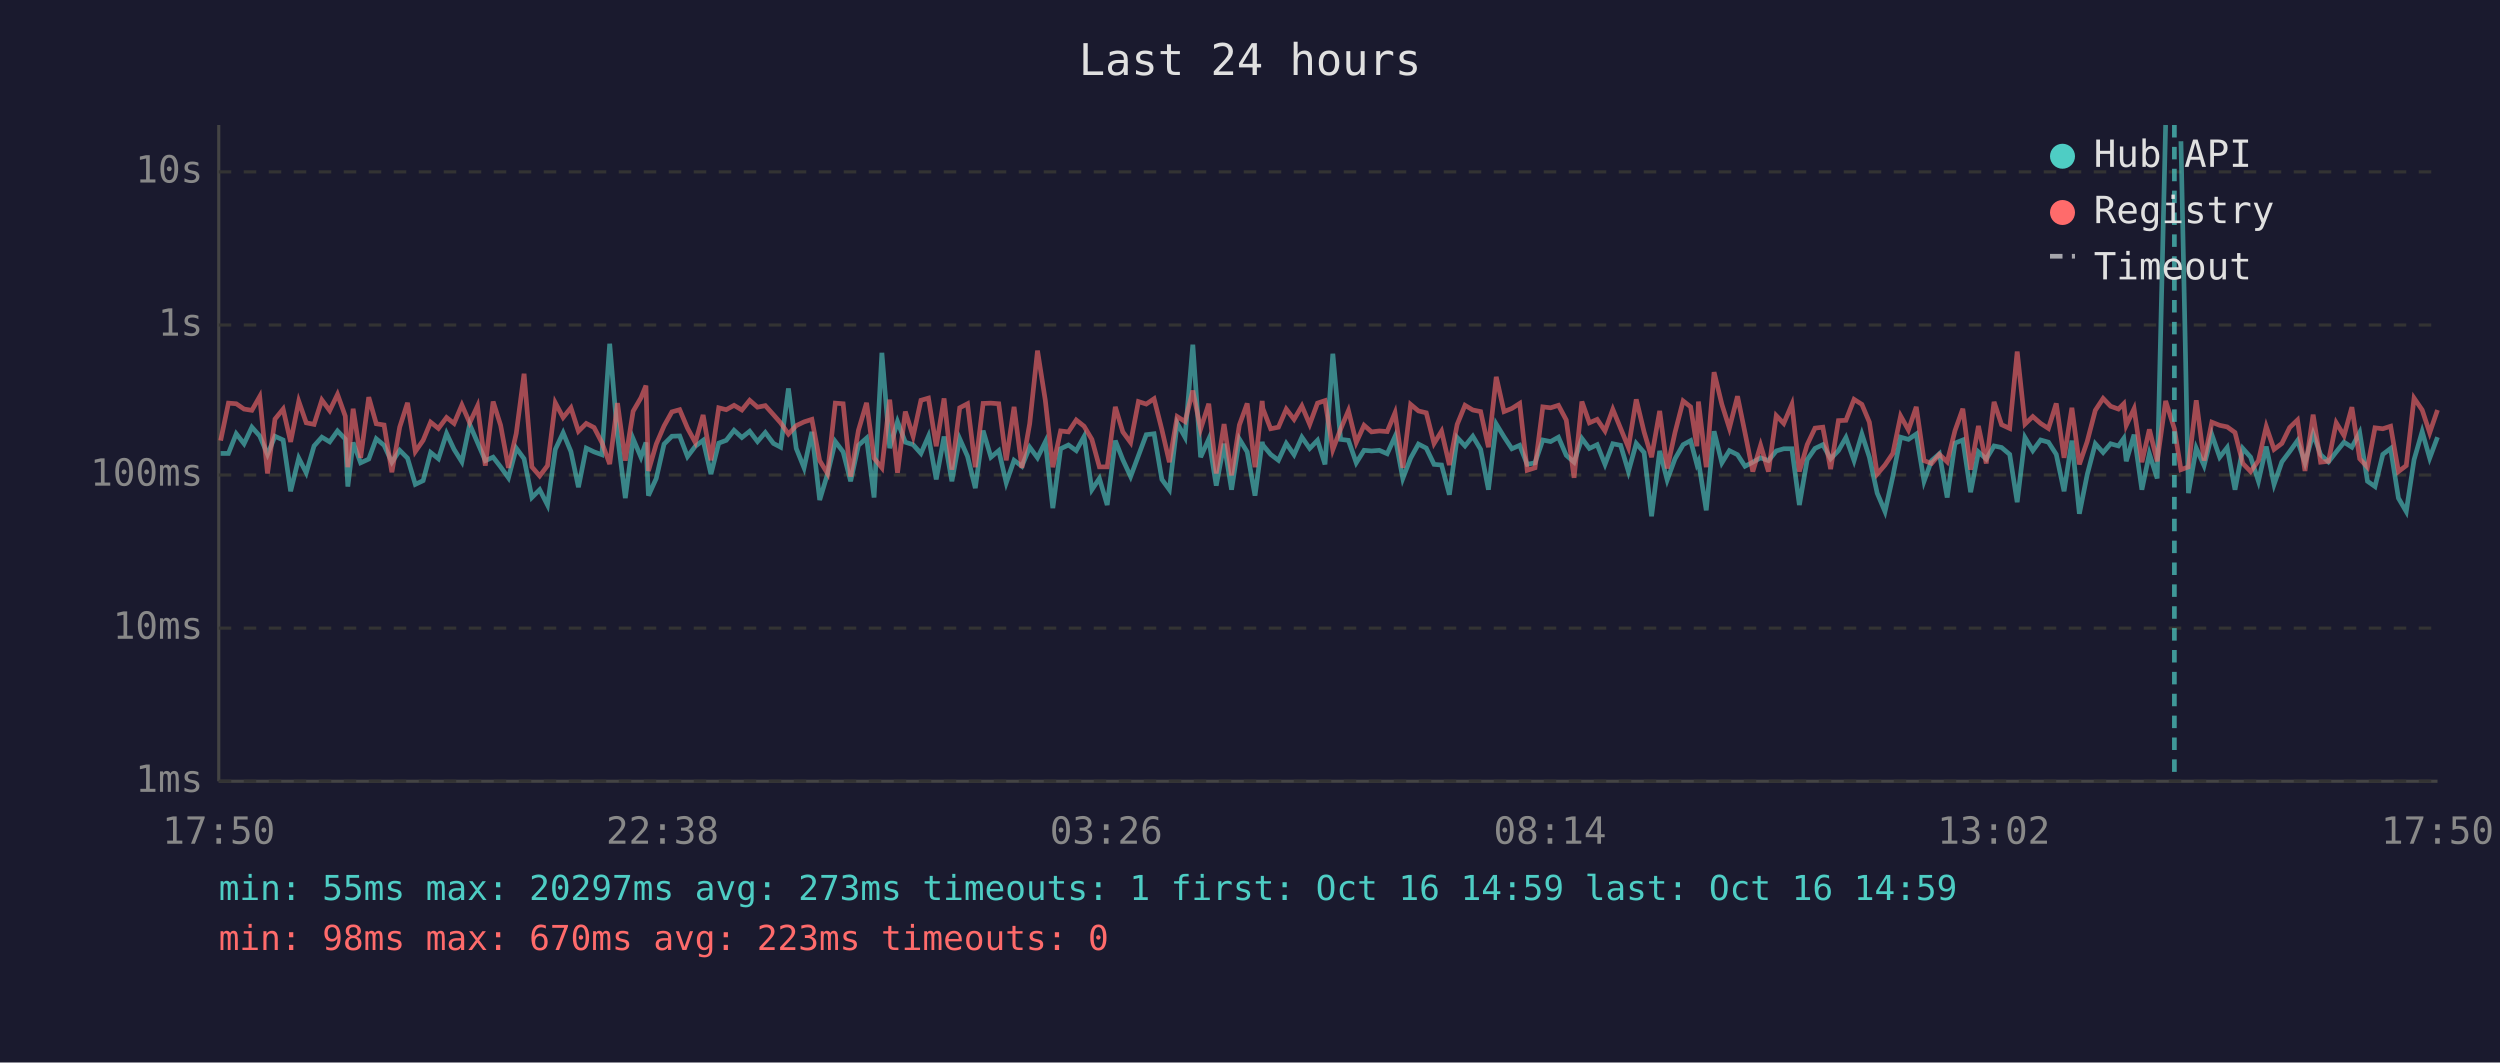
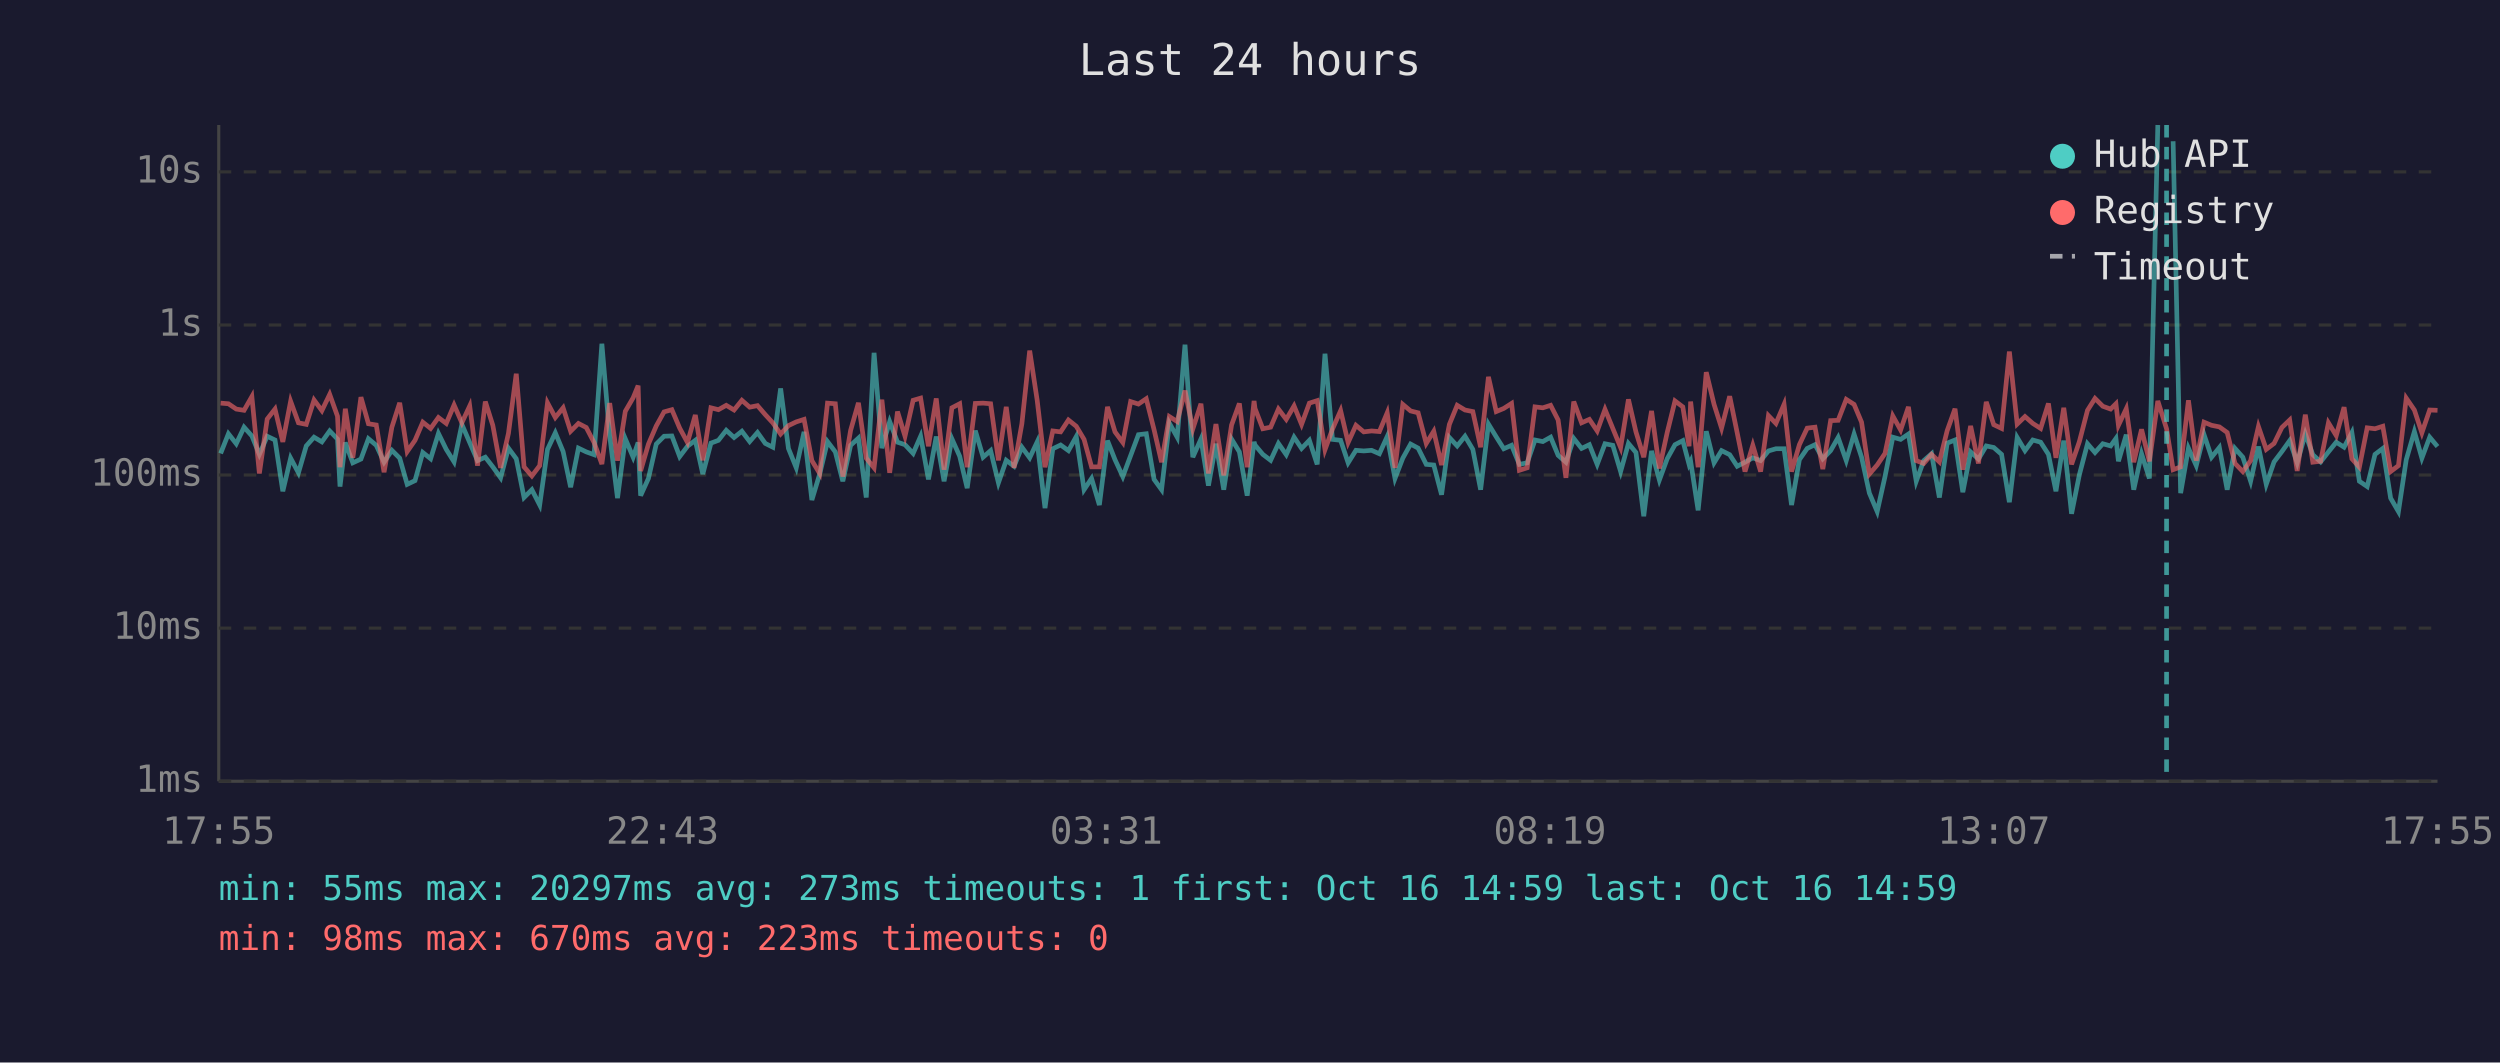
<svg xmlns="http://www.w3.org/2000/svg" viewBox="0 0 800 340" font-family="monospace" font-size="12">
  <rect width="800" height="340" fill="#1a1a2e" />
  <text x="400" y="24" fill="#e0e0e0" font-size="14" text-anchor="middle">Last 24 hours</text>
  <line x1="70" y1="40" x2="70" y2="250" stroke="#444" stroke-width="1" />
  <line x1="70" y1="250" x2="780" y2="250" stroke="#444" stroke-width="1" />
  <line x1="70" y1="250" x2="780" y2="250" stroke="#333" stroke-width="1" stroke-dasharray="4" />
  <text x="65" y="250" fill="#888" text-anchor="end" dominant-baseline="middle">1ms</text>
  <line x1="70" y1="201" x2="780" y2="201" stroke="#333" stroke-width="1" stroke-dasharray="4" />
  <text x="65" y="201" fill="#888" text-anchor="end" dominant-baseline="middle">10ms</text>
  <line x1="70" y1="152" x2="780" y2="152" stroke="#333" stroke-width="1" stroke-dasharray="4" />
  <text x="65" y="152" fill="#888" text-anchor="end" dominant-baseline="middle">100ms</text>
  <line x1="70" y1="104" x2="780" y2="104" stroke="#333" stroke-width="1" stroke-dasharray="4" />
  <text x="65" y="104" fill="#888" text-anchor="end" dominant-baseline="middle">1s</text>
  <line x1="70" y1="55" x2="780" y2="55" stroke="#333" stroke-width="1" stroke-dasharray="4" />
  <text x="65" y="55" fill="#888" text-anchor="end" dominant-baseline="middle">10s</text>
-   <text x="70" y="270" fill="#888" text-anchor="middle">17:50</text>
-   <text x="212" y="270" fill="#888" text-anchor="middle">22:38</text>
-   <text x="354" y="270" fill="#888" text-anchor="middle">03:26</text>
-   <text x="496" y="270" fill="#888" text-anchor="middle">08:14</text>
-   <text x="638" y="270" fill="#888" text-anchor="middle">13:02</text>
-   <text x="780" y="270" fill="#888" text-anchor="middle">17:50</text>
-   <polyline points="70.6,145.1 73.1,145.1 75.6,138.8 78.1,142.0 80.6,136.7 83.1,139.5 85.6,145.4 88.0,139.6 90.6,140.8 93.0,157.2 95.6,146.6 98.0,151.3 100.5,142.7 103.0,139.9 105.5,141.4 108.0,137.9 110.5,140.5 111.3,155.7 113.0,141.6 115.4,148.1 118.0,146.9 120.4,140.4 122.9,142.5 125.4,147.9 127.9,144.1 130.4,146.6 132.9,155.0 135.4,153.8 137.8,144.8 140.3,146.8 142.9,138.7 145.3,143.8 147.8,147.8 150.3,135.8 152.8,141.6 155.3,147.4 157.8,146.3 160.2,149.4 162.7,152.9 165.2,143.4 167.7,146.8 170.2,159.2 172.7,156.7 175.2,161.6 177.7,143.8 180.2,138.5 182.7,144.5 185.1,155.9 187.6,143.4 190.1,144.6 192.6,145.5 195.1,110.0 197.6,139.4 200.1,159.4 202.6,140.4 205.1,146.3 206.7,141.6 207.5,158.6 210.0,153.1 212.5,142.1 215.0,139.6 217.5,139.5 220.0,146.1 222.5,142.8 225.0,140.9 227.5,151.7 230.0,141.8 232.4,140.9 234.9,137.7 237.4,140.0 239.9,138.0 242.4,141.3 244.9,138.4 247.5,141.9 249.8,143.1 252.3,124.3 254.8,143.5 257.3,149.7 259.8,138.2 262.3,160.0 264.8,151.7 267.3,141.3 269.8,144.6 272.2,154.0 274.7,142.5 277.3,140.2 279.7,159.2 282.2,112.9 284.7,143.4 287.2,134.9 289.7,141.5 292.2,142.3 294.7,145.1 297.1,139.6 299.6,153.4 302.1,139.7 304.6,154.0 307.1,140.4 309.6,146.0 312.1,156.2 314.6,137.8 317.1,146.3 319.6,144.2 322.0,154.5 324.5,147.3 327.0,149.2 329.5,143.1 332.0,146.5 334.5,141.4 336.9,162.6 339.4,143.6 341.9,142.4 344.4,144.2 346.9,139.7 349.4,156.7 351.8,153.1 354.3,161.6 356.9,141.0 359.3,147.1 361.8,152.5 364.3,145.8 366.8,139.1 369.3,138.8 371.8,153.4 374.2,156.7 376.7,135.4 379.2,139.9 381.7,110.3 384.2,146.3 386.8,140.5 389.2,155.4 391.7,142.0 394.1,156.7 396.6,140.5 399.1,144.6 401.6,158.6 403.9,141.4 404.1,142.4 406.6,145.4 409.1,147.3 411.6,141.9 414.1,145.5 416.6,139.9 419.1,143.5 421.6,140.9 424.0,148.6 426.5,113.2 429.0,140.6 431.5,140.9 434.0,148.1 436.5,144.1 438.9,144.3 441.4,144.1 443.9,145.2 446.4,139.7 448.9,153.1 451.4,146.6 453.9,142.1 456.4,143.4 458.9,148.6 461.3,148.8 463.8,158.3 466.3,140.0 468.8,142.7 471.3,139.6 473.8,143.8 476.3,156.7 478.8,135.7 481.3,139.8 483.8,143.6 486.3,142.5 488.7,148.6 491.2,148.1 493.7,140.8 496.2,141.3 498.7,139.9 501.2,145.7 503.7,147.9 506.2,140.3 508.6,143.5 511.1,142.3 513.6,148.6 516.1,142.0 518.6,142.5 521.1,150.9 523.6,141.9 526.1,144.8 528.5,165.2 531.1,144.3 533.5,153.6 536.0,146.8 538.6,142.3 541.0,141.0 543.0,148.6 543.5,147.6 546.0,163.3 548.5,138.0 551.0,148.1 553.4,144.2 556.0,145.5 558.4,149.2 560.9,147.9 563.4,146.5 565.9,147.4 568.4,144.3 570.8,143.6 573.4,143.6 575.8,161.6 578.3,147.1 580.8,143.5 583.3,142.3 585.8,146.8 588.3,144.2 590.7,140.0 593.3,147.4 595.8,138.9 598.2,146.3 600.7,157.8 603.2,163.7 605.7,152.5 608.2,139.9 610.7,140.6 613.2,138.9 615.7,154.0 618.1,147.4 620.6,145.2 623.1,159.2 625.6,141.8 628.1,140.8 630.6,157.5 633.1,144.6 635.6,146.9 638.1,142.7 640.5,143.2 643.1,145.4 645.5,160.7 648.0,140.0 650.5,144.2 653.0,140.8 655.5,141.5 658.0,145.4 660.5,157.2 663.0,141.0 665.4,164.4 667.9,151.9 670.5,142.0 673.0,144.8 675.4,142.0 677.9,142.7 679.6,140.3 680.4,147.6 682.9,139.1 685.4,156.7 687.8,145.2 690.3,153.1 693.0,40.0" fill="none" stroke="#4ecdc4" stroke-width="1.5" opacity="0.6" />
-   <polyline points="697.9,45.2 700.3,157.8 702.8,143.4 705.3,149.0 707.8,139.1 710.3,146.3 712.7,143.2 715.2,156.7 717.7,143.5 720.2,146.3 722.7,154.0 725.2,142.9 727.7,155.0 730.2,147.8 732.7,144.5 735.2,141.0 737.6,148.1 740.2,138.8 742.6,145.5 745.1,147.8 747.6,144.6 750.1,141.5 752.6,143.1 755.1,138.4 757.6,154.0 760.0,155.7 762.5,145.4 765.0,143.5 767.5,159.4 770.0,163.7 772.5,147.1 775.1,138.1 777.5,146.6 780.0,139.9" fill="none" stroke="#4ecdc4" stroke-width="1.5" opacity="0.6" />
-   <polyline points="70.6,141.0 73.1,129.0 75.6,129.2 78.1,130.9 80.6,131.3 83.1,126.9 85.6,151.5 88.0,134.1 90.6,130.9 93.0,141.4 95.6,128.4 98.0,135.3 100.5,135.8 103.0,128.0 105.5,131.4 108.0,126.2 110.5,133.2 111.3,149.5 113.0,130.8 115.4,146.5 118.0,127.1 120.4,135.6 122.9,136.0 125.4,151.1 127.9,136.7 130.4,128.9 132.9,144.5 135.4,140.9 137.8,135.1 140.3,137.1 142.9,133.6 145.3,135.5 147.8,129.6 150.3,135.3 152.8,129.9 155.3,149.0 157.8,128.5 160.2,136.1 162.7,149.7 165.2,138.7 167.7,119.6 170.2,149.4 172.7,152.3 175.2,149.0 177.7,128.9 180.2,133.6 182.7,130.5 185.1,138.0 187.6,135.5 190.1,136.8 192.6,141.6 195.1,148.5 197.6,129.0 200.1,147.4 202.6,131.6 205.1,127.3 206.7,123.4 207.5,150.7 210.0,142.1 212.5,136.3 215.0,131.8 217.5,131.1 220.0,137.0 222.5,141.6 225.0,132.8 227.5,147.3 230.0,130.5 232.4,131.1 234.9,129.7 237.4,131.2 239.9,128.1 242.4,130.3 244.9,129.8 247.5,132.7 249.8,135.3 252.3,138.9 254.8,136.2 257.3,135.0 259.8,134.2 262.3,147.4 264.8,151.5 267.3,129.0 269.8,129.2 272.2,152.5 274.7,137.7 277.3,128.9 279.7,146.6 282.2,149.7 284.7,127.9 287.2,151.3 289.7,131.7 292.2,139.6 294.7,128.1 297.1,127.4 299.6,142.8 302.1,127.5 304.6,150.3 307.1,130.5 309.6,129.2 312.1,149.5 314.6,129.1 317.1,129.0 319.6,129.2 322.0,147.3 324.5,130.2 327.0,149.7 329.5,135.6 332.0,112.2 334.5,128.1 336.9,149.5 339.4,137.9 341.9,138.2 344.4,134.4 346.9,136.4 349.4,140.6 351.8,149.4 354.3,149.4 356.9,130.2 359.3,138.2 361.8,141.6 364.3,128.5 366.8,129.3 369.3,127.6 371.8,137.5 374.2,147.9 376.7,133.3 379.2,134.9 381.7,125.0 384.2,137.3 386.8,129.2 389.2,151.5 391.7,135.7 394.1,152.1 396.6,136.0 399.1,129.1 401.6,149.5 403.9,128.3 404.1,130.7 406.6,137.2 409.1,136.7 411.6,130.9 414.1,134.2 416.6,129.9 419.1,135.8 421.6,129.0 424.0,128.2 426.5,143.9 429.0,137.3 431.5,131.4 434.0,141.6 436.5,136.1 438.9,138.2 441.4,137.9 443.9,138.1 446.4,132.1 448.9,149.7 451.4,129.4 453.9,131.5 456.4,132.1 458.9,141.9 461.3,138.0 463.8,148.8 466.3,135.8 468.8,129.7 471.3,131.2 473.8,131.7 476.3,143.1 478.8,120.6 481.3,131.7 483.8,130.7 486.3,129.1 488.7,150.5 491.2,149.7 493.7,130.2 496.2,130.5 498.7,129.7 501.2,134.4 503.7,152.9 506.2,128.5 508.6,135.3 511.1,134.2 513.6,137.9 516.1,131.0 518.6,137.1 521.1,143.2 523.6,127.8 526.1,138.2 528.5,146.3 531.1,131.5 533.5,149.9 536.0,138.4 538.6,128.3 541.0,130.2 543.0,142.8 543.5,128.5 546.0,149.5 548.5,119.1 551.0,129.4 553.4,137.0 556.0,126.8 558.4,138.5 560.9,150.9 563.4,142.5 565.9,150.9 568.4,133.0 570.8,135.5 573.4,129.4 575.8,150.9 578.3,142.3 580.8,137.0 583.3,136.7 585.8,150.1 588.3,134.6 590.7,134.5 593.3,127.8 595.8,129.4 598.2,135.1 600.7,151.7 603.2,148.8 605.7,145.1 608.2,133.1 610.7,137.6 613.2,130.2 615.7,147.4 618.1,148.3 620.6,145.4 623.1,147.8 625.6,137.8 628.1,130.8 630.6,150.3 633.1,136.3 635.6,148.3 638.1,128.6 640.5,135.9 643.1,137.1 645.5,112.5 648.0,135.7 650.5,133.3 653.0,135.5 655.5,137.1 658.0,129.1 660.5,146.5 663.0,130.5 665.4,148.6 667.9,141.3 670.5,131.3 673.0,127.5 675.4,130.0 677.9,130.9 679.6,129.2 680.4,136.1 682.9,130.8 685.4,147.9 687.8,137.4 690.3,147.6 693.0,128.3 695.8,137.2 697.9,150.3 700.3,149.4 702.8,128.1 705.3,147.4 707.8,135.1 710.3,136.1 712.7,136.6 715.2,138.4 717.7,148.3 720.2,150.9 722.7,147.4 725.2,136.5 727.7,143.8 730.2,141.9 732.7,136.8 735.2,134.4 737.6,150.7 740.2,132.7 742.6,147.9 745.1,147.6 747.6,135.3 750.1,139.4 752.6,130.3 755.1,146.8 757.6,149.5 760.0,136.9 762.5,137.2 765.0,136.4 767.5,150.9 770.0,149.0 772.5,127.4 775.1,131.2 777.5,138.5 780.0,131.2" fill="none" stroke="#ff6b6b" stroke-width="1.5" opacity="0.6" />
-   <line x1="695.8" y1="40" x2="695.8" y2="250" stroke="#4ecdc4" stroke-width="1.5" stroke-dasharray="4,3" opacity="0.7" />
+   <text x="70" y="270" fill="#888" text-anchor="middle">17:55</text>
+   <text x="212" y="270" fill="#888" text-anchor="middle">22:43</text>
+   <text x="354" y="270" fill="#888" text-anchor="middle">03:31</text>
+   <text x="496" y="270" fill="#888" text-anchor="middle">08:19</text>
+   <text x="638" y="270" fill="#888" text-anchor="middle">13:07</text>
+   <text x="780" y="270" fill="#888" text-anchor="middle">17:55</text>
+   <polyline points="70.6,145.1 73.1,138.8 75.6,142.0 78.1,136.7 80.6,139.5 83.0,145.4 85.5,139.6 88.0,140.8 90.5,157.2 93.0,146.6 95.5,151.3 98.0,142.7 100.5,139.9 103.0,141.4 105.5,137.9 108.0,140.5 108.8,155.7 110.5,141.6 112.9,148.1 115.5,146.9 117.9,140.4 120.4,142.5 122.9,147.9 125.4,144.1 127.9,146.6 130.3,155.0 132.8,153.8 135.3,144.8 137.8,146.8 140.3,138.7 142.8,143.8 145.3,147.8 147.8,135.8 150.3,141.6 152.8,147.4 155.3,146.3 157.7,149.4 160.2,152.9 162.7,143.4 165.2,146.8 167.7,159.2 170.2,156.7 172.7,161.6 175.2,143.8 177.7,138.5 180.2,144.5 182.6,155.9 185.1,143.4 187.6,144.6 190.1,145.5 192.6,110.0 195.1,139.4 197.6,159.4 200.1,140.4 202.6,146.3 204.2,141.6 205.0,158.6 207.5,153.1 210.0,142.1 212.5,139.6 215.0,139.5 217.5,146.1 220.0,142.8 222.5,140.9 224.9,151.7 227.5,141.8 229.9,140.9 232.4,137.7 234.9,140.0 237.4,138.0 239.9,141.3 242.4,138.4 244.9,141.9 247.3,143.1 249.8,124.3 252.3,143.5 254.8,149.7 257.3,138.2 259.8,160.0 262.3,151.7 264.8,141.3 267.3,144.6 269.7,154.0 272.2,142.5 274.7,140.2 277.2,159.2 279.7,112.9 282.2,143.4 284.7,134.9 287.2,141.5 289.6,142.3 292.2,145.1 294.6,139.6 297.1,153.4 299.6,139.7 302.1,154.0 304.6,140.4 307.1,146.0 309.5,156.2 312.1,137.8 314.6,146.3 317.0,144.2 319.5,154.5 322.0,147.3 324.5,149.2 327.0,143.1 329.5,146.5 331.9,141.4 334.4,162.6 336.9,143.6 339.4,142.4 341.9,144.2 344.4,139.7 346.9,156.7 349.3,153.1 351.8,161.6 354.4,141.0 356.8,147.1 359.3,152.5 361.8,145.8 364.3,139.1 366.8,138.8 369.3,153.4 371.7,156.7 374.2,135.4 376.7,139.9 379.2,110.3 381.7,146.3 384.3,140.5 386.7,155.4 389.1,142.0 391.6,156.7 394.1,140.5 396.6,144.6 399.1,158.6 401.3,141.4 401.6,142.4 404.1,145.4 406.6,147.3 409.1,141.9 411.6,145.5 414.1,139.9 416.5,143.5 419.0,140.9 421.5,148.6 424.0,113.2 426.4,140.6 429.0,140.9 431.4,148.1 433.9,144.1 436.4,144.3 438.9,144.1 441.4,145.2 443.9,139.7 446.4,153.1 448.9,146.6 451.4,142.1 453.8,143.4 456.4,148.6 458.8,148.8 461.3,158.3 463.8,140.0 466.3,142.7 468.8,139.6 471.3,143.8 473.8,156.7 476.3,135.7 478.8,139.8 481.2,143.6 483.7,142.5 486.2,148.6 488.7,148.1 491.2,140.8 493.7,141.3 496.2,139.9 498.6,145.7 501.1,147.9 503.6,140.3 506.1,143.5 508.6,142.3 511.1,148.6 513.6,142.0 516.1,142.5 518.6,150.9 521.1,141.9 523.5,144.8 526.0,165.2 528.5,144.3 531.0,153.6 533.5,146.8 536.0,142.3 538.5,141.0 540.5,148.6 541.0,147.6 543.4,163.3 546.0,138.0 548.5,148.1 550.9,144.2 553.5,145.5 555.9,149.2 558.4,147.9 560.9,146.5 563.4,147.4 565.9,144.3 568.3,143.6 570.9,143.6 573.3,161.6 575.8,147.1 578.3,143.5 580.8,142.3 583.3,146.8 585.8,144.2 588.2,140.0 590.8,147.4 593.3,138.9 595.7,146.3 598.2,157.8 600.7,163.7 603.2,152.5 605.7,139.9 608.2,140.6 610.7,138.9 613.2,154.0 615.6,147.4 618.1,145.2 620.6,159.2 623.1,141.8 625.6,140.8 628.1,157.5 630.6,144.6 633.1,146.9 635.6,142.7 638.0,143.2 640.5,145.4 643.0,160.7 645.5,140.0 648.0,144.2 650.5,140.8 653.0,141.5 655.5,145.4 657.9,157.2 660.4,141.0 662.9,164.4 665.4,151.9 668.0,142.0 670.4,144.8 672.9,142.0 675.4,142.7 677.1,140.3 677.9,147.6 680.4,139.1 682.8,156.7 685.3,145.2 687.8,153.1 690.5,40.0" fill="none" stroke="#4ecdc4" stroke-width="1.5" opacity="0.6" />
+   <polyline points="695.4,45.2 697.8,157.8 700.3,143.4 702.8,149.0 705.3,139.1 707.7,146.3 710.2,143.2 712.7,156.7 715.2,143.5 717.7,146.3 720.2,154.0 722.7,142.9 725.2,155.0 727.7,147.8 730.2,144.5 732.7,141.0 735.1,148.1 737.7,138.8 740.1,145.5 742.6,147.8 745.1,144.6 747.6,141.5 750.1,143.1 752.6,138.4 755.0,154.0 757.5,155.7 760.0,145.4 762.5,143.5 765.0,159.4 767.5,163.7 770.0,147.1 772.6,138.1 775.0,146.6 777.5,139.9 780.0,142.9" fill="none" stroke="#4ecdc4" stroke-width="1.5" opacity="0.6" />
+   <polyline points="70.6,129.0 73.1,129.2 75.6,130.9 78.1,131.3 80.6,126.9 83.0,151.5 85.5,134.1 88.0,130.9 90.5,141.4 93.0,128.4 95.5,135.3 98.0,135.8 100.5,128.0 103.0,131.4 105.5,126.2 108.0,133.2 108.8,149.5 110.5,130.8 112.9,146.5 115.5,127.1 117.9,135.6 120.4,136.0 122.9,151.1 125.4,136.7 127.9,128.9 130.3,144.5 132.8,140.9 135.3,135.1 137.8,137.1 140.3,133.6 142.8,135.5 145.3,129.6 147.8,135.3 150.3,129.9 152.8,149.0 155.3,128.5 157.7,136.1 160.2,149.7 162.7,138.7 165.2,119.6 167.7,149.4 170.2,152.3 172.7,149.0 175.2,128.9 177.7,133.6 180.2,130.5 182.6,138.0 185.1,135.5 187.6,136.8 190.1,141.6 192.6,148.5 195.1,129.0 197.6,147.4 200.1,131.6 202.6,127.3 204.2,123.4 205.0,150.7 207.5,142.1 210.0,136.3 212.5,131.8 215.0,131.1 217.5,137.0 220.0,141.6 222.5,132.8 224.9,147.3 227.5,130.5 229.9,131.1 232.4,129.7 234.9,131.2 237.4,128.1 239.9,130.3 242.4,129.8 244.9,132.7 247.3,135.3 249.8,138.9 252.3,136.2 254.8,135.0 257.3,134.2 259.8,147.4 262.3,151.5 264.8,129.0 267.3,129.2 269.7,152.5 272.2,137.7 274.7,128.9 277.2,146.6 279.7,149.7 282.2,127.9 284.7,151.3 287.2,131.7 289.6,139.6 292.2,128.1 294.6,127.4 297.1,142.8 299.6,127.5 302.1,150.3 304.6,130.5 307.1,129.2 309.5,149.5 312.1,129.1 314.6,129.0 317.0,129.2 319.5,147.3 322.0,130.2 324.5,149.7 327.0,135.6 329.5,112.2 331.9,128.1 334.4,149.5 336.9,137.9 339.4,138.2 341.9,134.4 344.4,136.4 346.9,140.6 349.3,149.4 351.8,149.4 354.4,130.2 356.8,138.2 359.3,141.6 361.8,128.5 364.3,129.3 366.8,127.6 369.3,137.5 371.7,147.9 374.2,133.3 376.7,134.9 379.2,125.0 381.7,137.3 384.3,129.2 386.7,151.5 389.1,135.7 391.6,152.1 394.1,136.0 396.6,129.1 399.1,149.5 401.3,128.3 401.6,130.7 404.1,137.2 406.6,136.7 409.1,130.9 411.6,134.2 414.1,129.9 416.5,135.8 419.0,129.0 421.5,128.2 424.0,143.9 426.4,137.3 429.0,131.4 431.4,141.6 433.9,136.1 436.4,138.2 438.9,137.9 441.4,138.1 443.9,132.1 446.4,149.7 448.9,129.4 451.4,131.5 453.8,132.1 456.4,141.9 458.8,138.0 461.3,148.8 463.8,135.8 466.3,129.7 468.8,131.2 471.3,131.7 473.8,143.1 476.3,120.6 478.8,131.7 481.2,130.7 483.7,129.1 486.2,150.5 488.7,149.7 491.2,130.2 493.7,130.5 496.2,129.7 498.6,134.4 501.1,152.9 503.6,128.5 506.1,135.3 508.6,134.2 511.1,137.9 513.6,131.0 516.1,137.1 518.6,143.2 521.1,127.8 523.5,138.2 526.0,146.3 528.5,131.5 531.0,149.9 533.5,138.4 536.0,128.3 538.5,130.2 540.5,142.8 541.0,128.5 543.4,149.5 546.0,119.1 548.5,129.4 550.9,137.0 553.5,126.8 555.9,138.5 558.4,150.9 560.9,142.5 563.4,150.9 565.9,133.0 568.3,135.5 570.9,129.4 573.3,150.9 575.8,142.3 578.3,137.0 580.8,136.7 583.3,150.1 585.8,134.6 588.2,134.5 590.8,127.8 593.3,129.4 595.7,135.1 598.2,151.7 600.7,148.8 603.2,145.1 605.7,133.1 608.2,137.6 610.7,130.2 613.2,147.4 615.6,148.3 618.1,145.4 620.6,147.8 623.1,137.8 625.6,130.8 628.1,150.3 630.6,136.3 633.1,148.3 635.6,128.6 638.0,135.9 640.5,137.1 643.0,112.5 645.5,135.7 648.0,133.3 650.5,135.5 653.0,137.1 655.5,129.1 657.9,146.5 660.4,130.5 662.9,148.6 665.4,141.3 668.0,131.3 670.4,127.5 672.9,130.0 675.4,130.9 677.1,129.2 677.9,136.1 680.4,130.8 682.8,147.9 685.3,137.4 687.8,147.6 690.5,128.3 693.3,137.2 695.4,150.3 697.8,149.4 700.3,128.1 702.8,147.4 705.3,135.1 707.7,136.1 710.2,136.6 712.7,138.4 715.2,148.3 717.7,150.9 720.2,147.4 722.7,136.5 725.2,143.8 727.7,141.9 730.2,136.8 732.7,134.4 735.1,150.7 737.7,132.7 740.1,147.9 742.6,147.6 745.1,135.3 747.6,139.4 750.1,130.3 752.6,146.8 755.0,149.5 757.5,136.9 760.0,137.2 762.5,136.4 765.0,150.9 767.5,149.0 770.0,127.4 772.6,131.2 775.0,138.5 777.5,131.2 780.0,131.3" fill="none" stroke="#ff6b6b" stroke-width="1.5" opacity="0.6" />
+   <line x1="693.3" y1="40" x2="693.3" y2="250" stroke="#4ecdc4" stroke-width="1.5" stroke-dasharray="4,3" opacity="0.7" />
  <circle cx="660" cy="50" r="4" fill="#4ecdc4" />
  <text x="670" y="50" fill="#e0e0e0" dominant-baseline="middle">Hub API</text>
  <circle cx="660" cy="68" r="4" fill="#ff6b6b" />
  <text x="670" y="68" fill="#e0e0e0" dominant-baseline="middle">Registry</text>
  <line x1="656" y1="82" x2="664" y2="82" stroke="#e0e0e0" stroke-width="1.5" stroke-dasharray="4,3" opacity="0.7" />
  <text x="670" y="86" fill="#e0e0e0" dominant-baseline="middle">Timeout</text>
  <text x="70" y="288" fill="#4ecdc4" font-size="11">min: 55ms  max: 20297ms  avg: 273ms  timeouts: 1  first: Oct 16 14:59  last: Oct 16 14:59</text>
  <text x="70" y="304" fill="#ff6b6b" font-size="11">min: 98ms  max: 670ms  avg: 223ms  timeouts: 0</text>
</svg>
